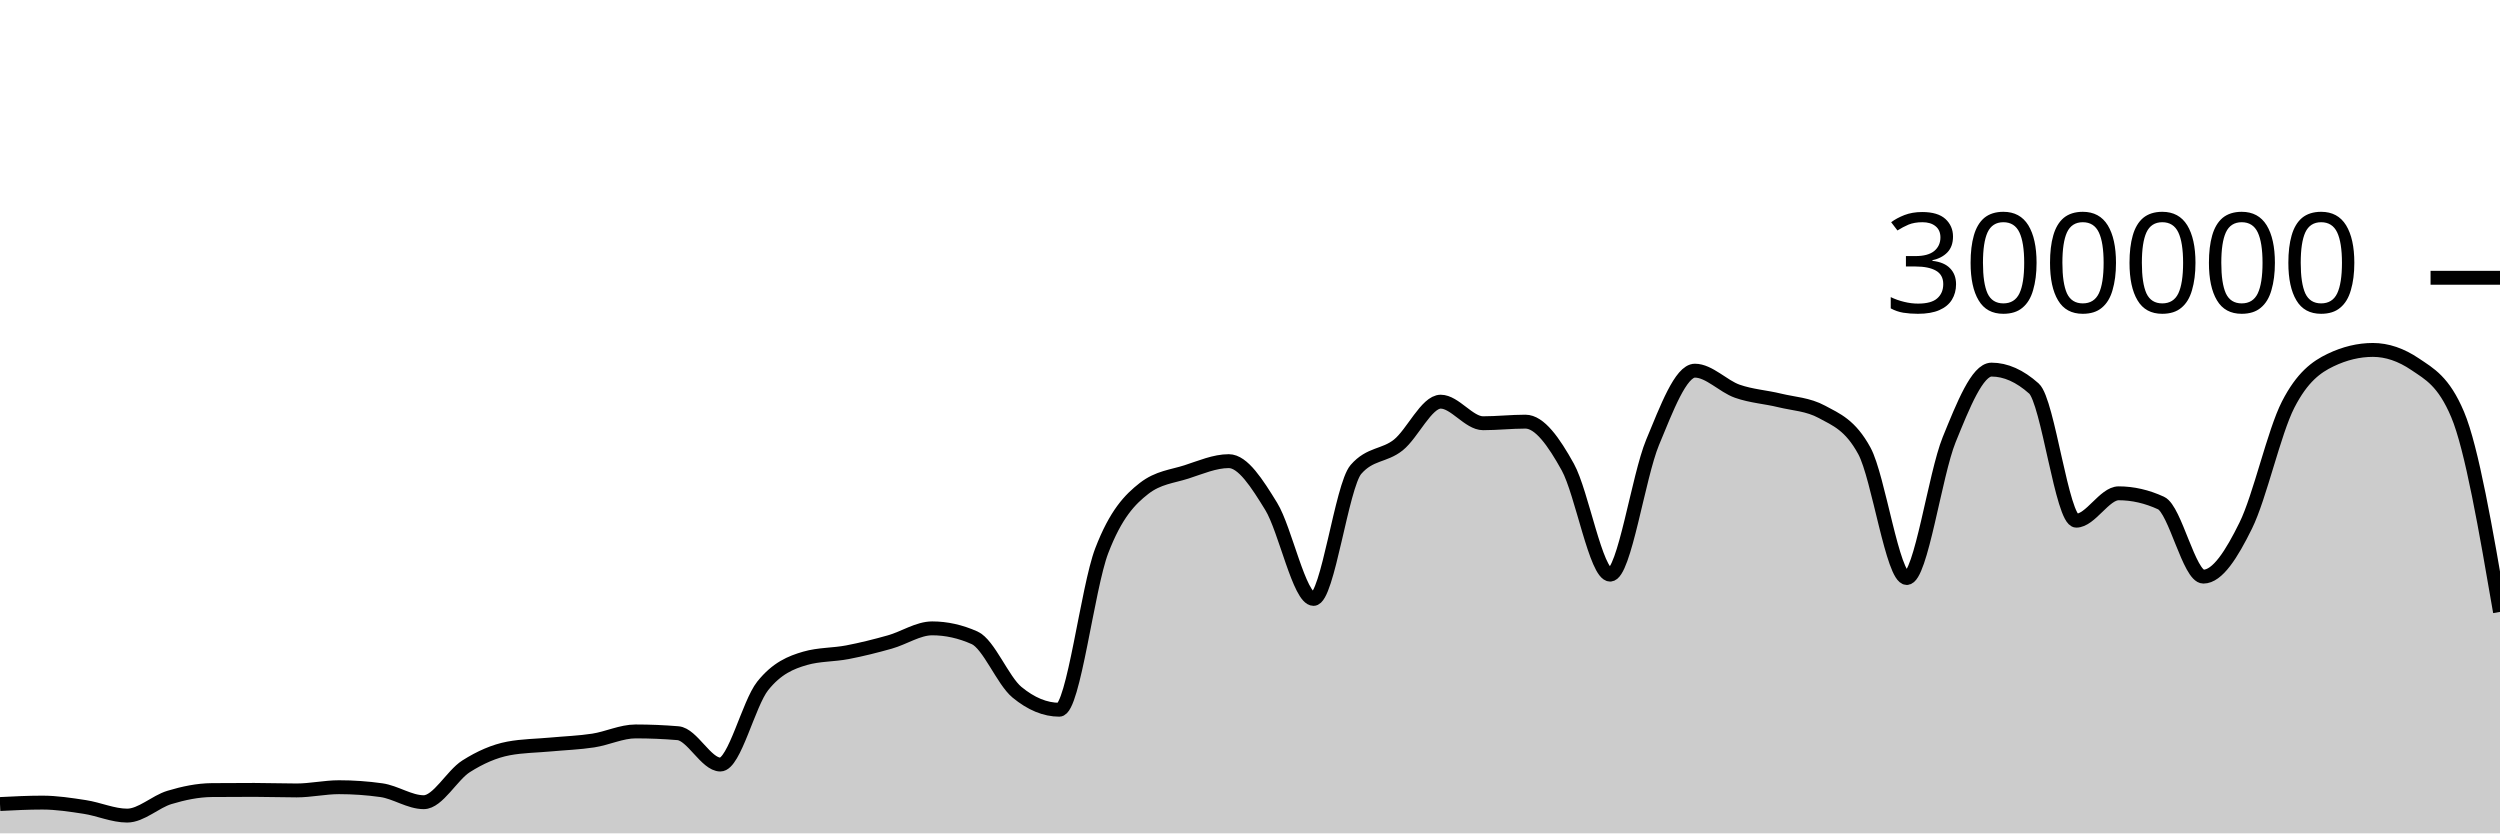
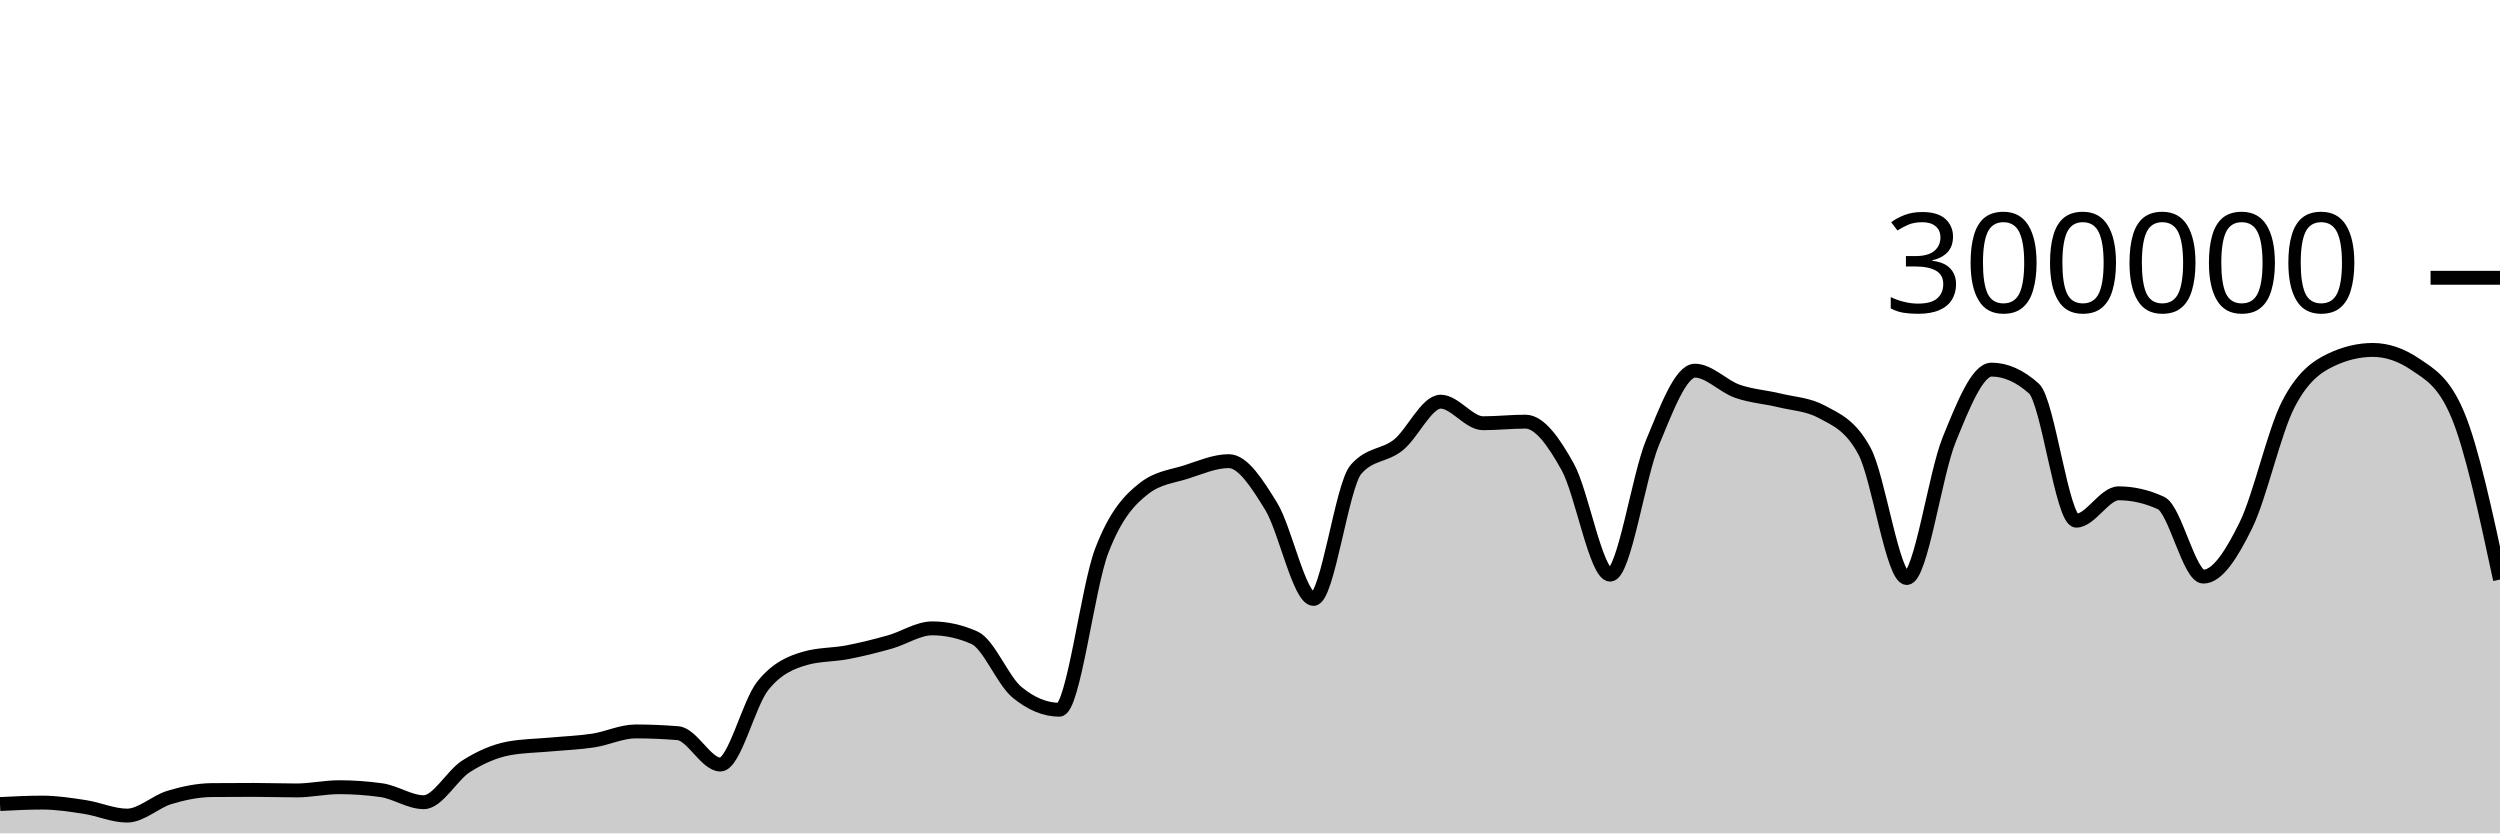
<svg xmlns="http://www.w3.org/2000/svg" viewBox="0 0 180 60">
  <g transform="translate(0,20)">
-     <path class="area" fill="rgba(0, 0, 0, 0.2)" d="M0,37.89C1.017,37.838,2.034,37.787,3.051,37.787C4.068,37.787,5.085,37.945,6.102,38.101C7.119,38.257,8.136,38.723,9.153,38.723C10.169,38.723,11.186,37.72,12.203,37.414C13.22,37.108,14.237,36.895,15.254,36.886C16.271,36.877,17.288,36.873,18.305,36.873C19.322,36.873,20.339,36.911,21.356,36.911C22.373,36.911,23.39,36.679,24.407,36.679C25.424,36.679,26.441,36.75,27.458,36.893C28.475,37.035,29.492,37.758,30.508,37.758C31.525,37.758,32.542,35.818,33.559,35.174C34.576,34.529,35.593,34.081,36.61,33.889C37.627,33.698,38.644,33.697,39.661,33.602C40.678,33.507,41.695,33.474,42.712,33.318C43.729,33.162,44.746,32.663,45.763,32.663C46.78,32.663,47.797,32.705,48.814,32.79C49.831,32.874,50.847,35.047,51.864,35.047C52.881,35.047,53.898,30.659,54.915,29.384C55.932,28.11,56.949,27.693,57.966,27.4C58.983,27.107,60,27.156,61.017,26.961C62.034,26.765,63.051,26.511,64.068,26.224C65.085,25.938,66.102,25.242,67.119,25.242C68.136,25.242,69.153,25.468,70.169,25.921C71.186,26.374,72.203,28.998,73.22,29.839C74.237,30.679,75.254,31.1,76.271,31.1C77.288,31.1,78.305,22.316,79.322,19.661C80.339,17.005,81.356,15.958,82.373,15.166C83.39,14.374,84.407,14.305,85.424,13.978C86.441,13.65,87.458,13.202,88.475,13.202C89.492,13.202,90.508,14.805,91.525,16.458C92.542,18.112,93.559,23.122,94.576,23.122C95.593,23.122,96.61,14.973,97.627,13.8C98.644,12.626,99.661,12.853,100.678,12.04C101.695,11.227,102.712,8.92,103.729,8.92C104.746,8.92,105.763,10.473,106.78,10.473C107.797,10.473,108.814,10.358,109.831,10.358C110.847,10.358,111.864,11.791,112.881,13.627C113.898,15.463,114.915,21.374,115.932,21.374C116.949,21.374,117.966,14.305,118.983,11.858C120,9.41,121.017,6.688,122.034,6.688C123.051,6.688,124.068,7.811,125.085,8.168C126.102,8.525,127.119,8.581,128.136,8.83C129.153,9.078,130.169,9.106,131.186,9.657C132.203,10.209,133.22,10.594,134.237,12.466C135.254,14.339,136.271,21.618,137.288,21.618C138.305,21.618,139.322,14.16,140.339,11.659C141.356,9.158,142.373,6.612,143.39,6.612C144.407,6.612,145.424,7.065,146.441,7.972C147.458,8.878,148.475,17.489,149.492,17.489C150.508,17.489,151.525,15.518,152.542,15.518C153.559,15.518,154.576,15.751,155.593,16.218C156.61,16.685,157.627,21.517,158.644,21.517C159.661,21.517,160.678,19.902,161.695,17.838C162.712,15.774,163.729,11.117,164.746,9.132C165.763,7.147,166.78,6.416,167.797,5.928C168.814,5.439,169.831,5.195,170.847,5.195C171.864,5.195,172.881,5.54,173.898,6.23C174.915,6.921,175.932,7.435,176.949,9.843C177.966,12.251,178.983,18.155,180,24.058L180,40C178.983,40,177.966,40,176.949,40C175.932,40,174.915,40,173.898,40C172.881,40,171.864,40,170.847,40C169.831,40,168.814,40,167.797,40C166.78,40,165.763,40,164.746,40C163.729,40,162.712,40,161.695,40C160.678,40,159.661,40,158.644,40C157.627,40,156.61,40,155.593,40C154.576,40,153.559,40,152.542,40C151.525,40,150.508,40,149.492,40C148.475,40,147.458,40,146.441,40C145.424,40,144.407,40,143.39,40C142.373,40,141.356,40,140.339,40C139.322,40,138.305,40,137.288,40C136.271,40,135.254,40,134.237,40C133.22,40,132.203,40,131.186,40C130.169,40,129.153,40,128.136,40C127.119,40,126.102,40,125.085,40C124.068,40,123.051,40,122.034,40C121.017,40,120,40,118.983,40C117.966,40,116.949,40,115.932,40C114.915,40,113.898,40,112.881,40C111.864,40,110.847,40,109.831,40C108.814,40,107.797,40,106.78,40C105.763,40,104.746,40,103.729,40C102.712,40,101.695,40,100.678,40C99.661,40,98.644,40,97.627,40C96.61,40,95.593,40,94.576,40C93.559,40,92.542,40,91.525,40C90.508,40,89.492,40,88.475,40C87.458,40,86.441,40,85.424,40C84.407,40,83.39,40,82.373,40C81.356,40,80.339,40,79.322,40C78.305,40,77.288,40,76.271,40C75.254,40,74.237,40,73.22,40C72.203,40,71.186,40,70.169,40C69.153,40,68.136,40,67.119,40C66.102,40,65.085,40,64.068,40C63.051,40,62.034,40,61.017,40C60,40,58.983,40,57.966,40C56.949,40,55.932,40,54.915,40C53.898,40,52.881,40,51.864,40C50.847,40,49.831,40,48.814,40C47.797,40,46.78,40,45.763,40C44.746,40,43.729,40,42.712,40C41.695,40,40.678,40,39.661,40C38.644,40,37.627,40,36.61,40C35.593,40,34.576,40,33.559,40C32.542,40,31.525,40,30.508,40C29.492,40,28.475,40,27.458,40C26.441,40,25.424,40,24.407,40C23.39,40,22.373,40,21.356,40C20.339,40,19.322,40,18.305,40C17.288,40,16.271,40,15.254,40C14.237,40,13.22,40,12.203,40C11.186,40,10.169,40,9.153,40C8.136,40,7.119,40,6.102,40C5.085,40,4.068,40,3.051,40C2.034,40,1.017,40,0,40Z" />
-     <path class="line" stroke="black" fill="none" d="M0,37.89C1.017,37.838,2.034,37.787,3.051,37.787C4.068,37.787,5.085,37.945,6.102,38.101C7.119,38.257,8.136,38.723,9.153,38.723C10.169,38.723,11.186,37.72,12.203,37.414C13.22,37.108,14.237,36.895,15.254,36.886C16.271,36.877,17.288,36.873,18.305,36.873C19.322,36.873,20.339,36.911,21.356,36.911C22.373,36.911,23.39,36.679,24.407,36.679C25.424,36.679,26.441,36.75,27.458,36.893C28.475,37.035,29.492,37.758,30.508,37.758C31.525,37.758,32.542,35.818,33.559,35.174C34.576,34.529,35.593,34.081,36.61,33.889C37.627,33.698,38.644,33.697,39.661,33.602C40.678,33.507,41.695,33.474,42.712,33.318C43.729,33.162,44.746,32.663,45.763,32.663C46.78,32.663,47.797,32.705,48.814,32.79C49.831,32.874,50.847,35.047,51.864,35.047C52.881,35.047,53.898,30.659,54.915,29.384C55.932,28.11,56.949,27.693,57.966,27.4C58.983,27.107,60,27.156,61.017,26.961C62.034,26.765,63.051,26.511,64.068,26.224C65.085,25.938,66.102,25.242,67.119,25.242C68.136,25.242,69.153,25.468,70.169,25.921C71.186,26.374,72.203,28.998,73.22,29.839C74.237,30.679,75.254,31.1,76.271,31.1C77.288,31.1,78.305,22.316,79.322,19.661C80.339,17.005,81.356,15.958,82.373,15.166C83.39,14.374,84.407,14.305,85.424,13.978C86.441,13.65,87.458,13.202,88.475,13.202C89.492,13.202,90.508,14.805,91.525,16.458C92.542,18.112,93.559,23.122,94.576,23.122C95.593,23.122,96.61,14.973,97.627,13.8C98.644,12.626,99.661,12.853,100.678,12.04C101.695,11.227,102.712,8.92,103.729,8.92C104.746,8.92,105.763,10.473,106.78,10.473C107.797,10.473,108.814,10.358,109.831,10.358C110.847,10.358,111.864,11.791,112.881,13.627C113.898,15.463,114.915,21.374,115.932,21.374C116.949,21.374,117.966,14.305,118.983,11.858C120,9.41,121.017,6.688,122.034,6.688C123.051,6.688,124.068,7.811,125.085,8.168C126.102,8.525,127.119,8.581,128.136,8.83C129.153,9.078,130.169,9.106,131.186,9.657C132.203,10.209,133.22,10.594,134.237,12.466C135.254,14.339,136.271,21.618,137.288,21.618C138.305,21.618,139.322,14.16,140.339,11.659C141.356,9.158,142.373,6.612,143.39,6.612C144.407,6.612,145.424,7.065,146.441,7.972C147.458,8.878,148.475,17.489,149.492,17.489C150.508,17.489,151.525,15.518,152.542,15.518C153.559,15.518,154.576,15.751,155.593,16.218C156.61,16.685,157.627,21.517,158.644,21.517C159.661,21.517,160.678,19.902,161.695,17.838C162.712,15.774,163.729,11.117,164.746,9.132C165.763,7.147,166.78,6.416,167.797,5.928C168.814,5.439,169.831,5.195,170.847,5.195C171.864,5.195,172.881,5.54,173.898,6.23C174.915,6.921,175.932,7.435,176.949,9.843C177.966,12.251,178.983,18.155,180,24.058" />
+     <path class="area" fill="rgba(0, 0, 0, 0.2)" d="M0,37.89C1.017,37.838,2.034,37.787,3.051,37.787C4.068,37.787,5.085,37.945,6.102,38.101C7.119,38.257,8.136,38.723,9.153,38.723C10.169,38.723,11.186,37.72,12.203,37.414C13.22,37.108,14.237,36.895,15.254,36.886C16.271,36.877,17.288,36.873,18.305,36.873C19.322,36.873,20.339,36.911,21.356,36.911C22.373,36.911,23.39,36.679,24.407,36.679C25.424,36.679,26.441,36.75,27.458,36.893C28.475,37.035,29.492,37.758,30.508,37.758C31.525,37.758,32.542,35.818,33.559,35.174C34.576,34.529,35.593,34.081,36.61,33.889C37.627,33.698,38.644,33.697,39.661,33.602C40.678,33.507,41.695,33.474,42.712,33.318C43.729,33.162,44.746,32.663,45.763,32.663C46.78,32.663,47.797,32.705,48.814,32.79C49.831,32.874,50.847,35.047,51.864,35.047C52.881,35.047,53.898,30.659,54.915,29.384C55.932,28.11,56.949,27.693,57.966,27.4C58.983,27.107,60,27.156,61.017,26.961C62.034,26.765,63.051,26.511,64.068,26.224C65.085,25.938,66.102,25.242,67.119,25.242C68.136,25.242,69.153,25.468,70.169,25.921C71.186,26.374,72.203,28.998,73.22,29.839C74.237,30.679,75.254,31.1,76.271,31.1C77.288,31.1,78.305,22.316,79.322,19.661C80.339,17.005,81.356,15.958,82.373,15.166C83.39,14.374,84.407,14.305,85.424,13.978C86.441,13.65,87.458,13.202,88.475,13.202C89.492,13.202,90.508,14.805,91.525,16.458C92.542,18.112,93.559,23.122,94.576,23.122C95.593,23.122,96.61,14.973,97.627,13.8C98.644,12.626,99.661,12.853,100.678,12.04C101.695,11.227,102.712,8.92,103.729,8.92C104.746,8.92,105.763,10.473,106.78,10.473C107.797,10.473,108.814,10.358,109.831,10.358C110.847,10.358,111.864,11.791,112.881,13.627C113.898,15.463,114.915,21.374,115.932,21.374C116.949,21.374,117.966,14.305,118.983,11.858C120,9.41,121.017,6.688,122.034,6.688C123.051,6.688,124.068,7.811,125.085,8.168C126.102,8.525,127.119,8.581,128.136,8.83C129.153,9.078,130.169,9.106,131.186,9.657C132.203,10.209,133.22,10.594,134.237,12.466C135.254,14.339,136.271,21.618,137.288,21.618C138.305,21.618,139.322,14.16,140.339,11.659C141.356,9.158,142.373,6.612,143.39,6.612C144.407,6.612,145.424,7.065,146.441,7.972C147.458,8.878,148.475,17.489,149.492,17.489C150.508,17.489,151.525,15.518,152.542,15.518C153.559,15.518,154.576,15.751,155.593,16.218C156.61,16.685,157.627,21.517,158.644,21.517C159.661,21.517,160.678,19.902,161.695,17.838C162.712,15.774,163.729,11.117,164.746,9.132C165.763,7.147,166.78,6.416,167.797,5.928C168.814,5.439,169.831,5.195,170.847,5.195C171.864,5.195,172.881,5.54,173.898,6.23C174.915,6.921,175.932,7.435,176.949,9.843C177.966,12.251,178.983,16.989,180,21.727L180,40C178.983,40,177.966,40,176.949,40C175.932,40,174.915,40,173.898,40C172.881,40,171.864,40,170.847,40C169.831,40,168.814,40,167.797,40C166.78,40,165.763,40,164.746,40C163.729,40,162.712,40,161.695,40C160.678,40,159.661,40,158.644,40C157.627,40,156.61,40,155.593,40C154.576,40,153.559,40,152.542,40C151.525,40,150.508,40,149.492,40C148.475,40,147.458,40,146.441,40C145.424,40,144.407,40,143.39,40C142.373,40,141.356,40,140.339,40C139.322,40,138.305,40,137.288,40C136.271,40,135.254,40,134.237,40C133.22,40,132.203,40,131.186,40C130.169,40,129.153,40,128.136,40C127.119,40,126.102,40,125.085,40C124.068,40,123.051,40,122.034,40C121.017,40,120,40,118.983,40C117.966,40,116.949,40,115.932,40C114.915,40,113.898,40,112.881,40C111.864,40,110.847,40,109.831,40C108.814,40,107.797,40,106.78,40C105.763,40,104.746,40,103.729,40C102.712,40,101.695,40,100.678,40C99.661,40,98.644,40,97.627,40C96.61,40,95.593,40,94.576,40C93.559,40,92.542,40,91.525,40C90.508,40,89.492,40,88.475,40C87.458,40,86.441,40,85.424,40C84.407,40,83.39,40,82.373,40C81.356,40,80.339,40,79.322,40C78.305,40,77.288,40,76.271,40C75.254,40,74.237,40,73.22,40C72.203,40,71.186,40,70.169,40C69.153,40,68.136,40,67.119,40C66.102,40,65.085,40,64.068,40C63.051,40,62.034,40,61.017,40C60,40,58.983,40,57.966,40C56.949,40,55.932,40,54.915,40C53.898,40,52.881,40,51.864,40C50.847,40,49.831,40,48.814,40C47.797,40,46.78,40,45.763,40C44.746,40,43.729,40,42.712,40C41.695,40,40.678,40,39.661,40C38.644,40,37.627,40,36.61,40C35.593,40,34.576,40,33.559,40C32.542,40,31.525,40,30.508,40C29.492,40,28.475,40,27.458,40C26.441,40,25.424,40,24.407,40C23.39,40,22.373,40,21.356,40C20.339,40,19.322,40,18.305,40C17.288,40,16.271,40,15.254,40C14.237,40,13.22,40,12.203,40C11.186,40,10.169,40,9.153,40C8.136,40,7.119,40,6.102,40C5.085,40,4.068,40,3.051,40C2.034,40,1.017,40,0,40Z" />
+     <path class="line" stroke="black" fill="none" d="M0,37.89C1.017,37.838,2.034,37.787,3.051,37.787C4.068,37.787,5.085,37.945,6.102,38.101C7.119,38.257,8.136,38.723,9.153,38.723C10.169,38.723,11.186,37.72,12.203,37.414C13.22,37.108,14.237,36.895,15.254,36.886C16.271,36.877,17.288,36.873,18.305,36.873C19.322,36.873,20.339,36.911,21.356,36.911C22.373,36.911,23.39,36.679,24.407,36.679C25.424,36.679,26.441,36.75,27.458,36.893C28.475,37.035,29.492,37.758,30.508,37.758C31.525,37.758,32.542,35.818,33.559,35.174C34.576,34.529,35.593,34.081,36.61,33.889C37.627,33.698,38.644,33.697,39.661,33.602C40.678,33.507,41.695,33.474,42.712,33.318C43.729,33.162,44.746,32.663,45.763,32.663C46.78,32.663,47.797,32.705,48.814,32.79C49.831,32.874,50.847,35.047,51.864,35.047C52.881,35.047,53.898,30.659,54.915,29.384C55.932,28.11,56.949,27.693,57.966,27.4C58.983,27.107,60,27.156,61.017,26.961C62.034,26.765,63.051,26.511,64.068,26.224C65.085,25.938,66.102,25.242,67.119,25.242C68.136,25.242,69.153,25.468,70.169,25.921C71.186,26.374,72.203,28.998,73.22,29.839C74.237,30.679,75.254,31.1,76.271,31.1C77.288,31.1,78.305,22.316,79.322,19.661C80.339,17.005,81.356,15.958,82.373,15.166C83.39,14.374,84.407,14.305,85.424,13.978C86.441,13.65,87.458,13.202,88.475,13.202C89.492,13.202,90.508,14.805,91.525,16.458C92.542,18.112,93.559,23.122,94.576,23.122C95.593,23.122,96.61,14.973,97.627,13.8C98.644,12.626,99.661,12.853,100.678,12.04C101.695,11.227,102.712,8.92,103.729,8.92C104.746,8.92,105.763,10.473,106.78,10.473C107.797,10.473,108.814,10.358,109.831,10.358C110.847,10.358,111.864,11.791,112.881,13.627C113.898,15.463,114.915,21.374,115.932,21.374C116.949,21.374,117.966,14.305,118.983,11.858C120,9.41,121.017,6.688,122.034,6.688C123.051,6.688,124.068,7.811,125.085,8.168C126.102,8.525,127.119,8.581,128.136,8.83C129.153,9.078,130.169,9.106,131.186,9.657C132.203,10.209,133.22,10.594,134.237,12.466C135.254,14.339,136.271,21.618,137.288,21.618C138.305,21.618,139.322,14.16,140.339,11.659C141.356,9.158,142.373,6.612,143.39,6.612C144.407,6.612,145.424,7.065,146.441,7.972C147.458,8.878,148.475,17.489,149.492,17.489C150.508,17.489,151.525,15.518,152.542,15.518C153.559,15.518,154.576,15.751,155.593,16.218C156.61,16.685,157.627,21.517,158.644,21.517C159.661,21.517,160.678,19.902,161.695,17.838C162.712,15.774,163.729,11.117,164.746,9.132C165.763,7.147,166.78,6.416,167.797,5.928C168.814,5.439,169.831,5.195,170.847,5.195C171.864,5.195,172.881,5.54,173.898,6.23C174.915,6.921,175.932,7.435,176.949,9.843C177.966,12.251,178.983,16.989,180,21.727" />
    <path class="axis-ceiling" stroke-width="1" stroke="black" fill="none" d="M175,0L180,0" />
    <text class="axis-ceiling-label" font-family="sans-serif" text-anchor="end" font-size="10px" x="170" y="2.5">300000</text>
  </g>
</svg>
